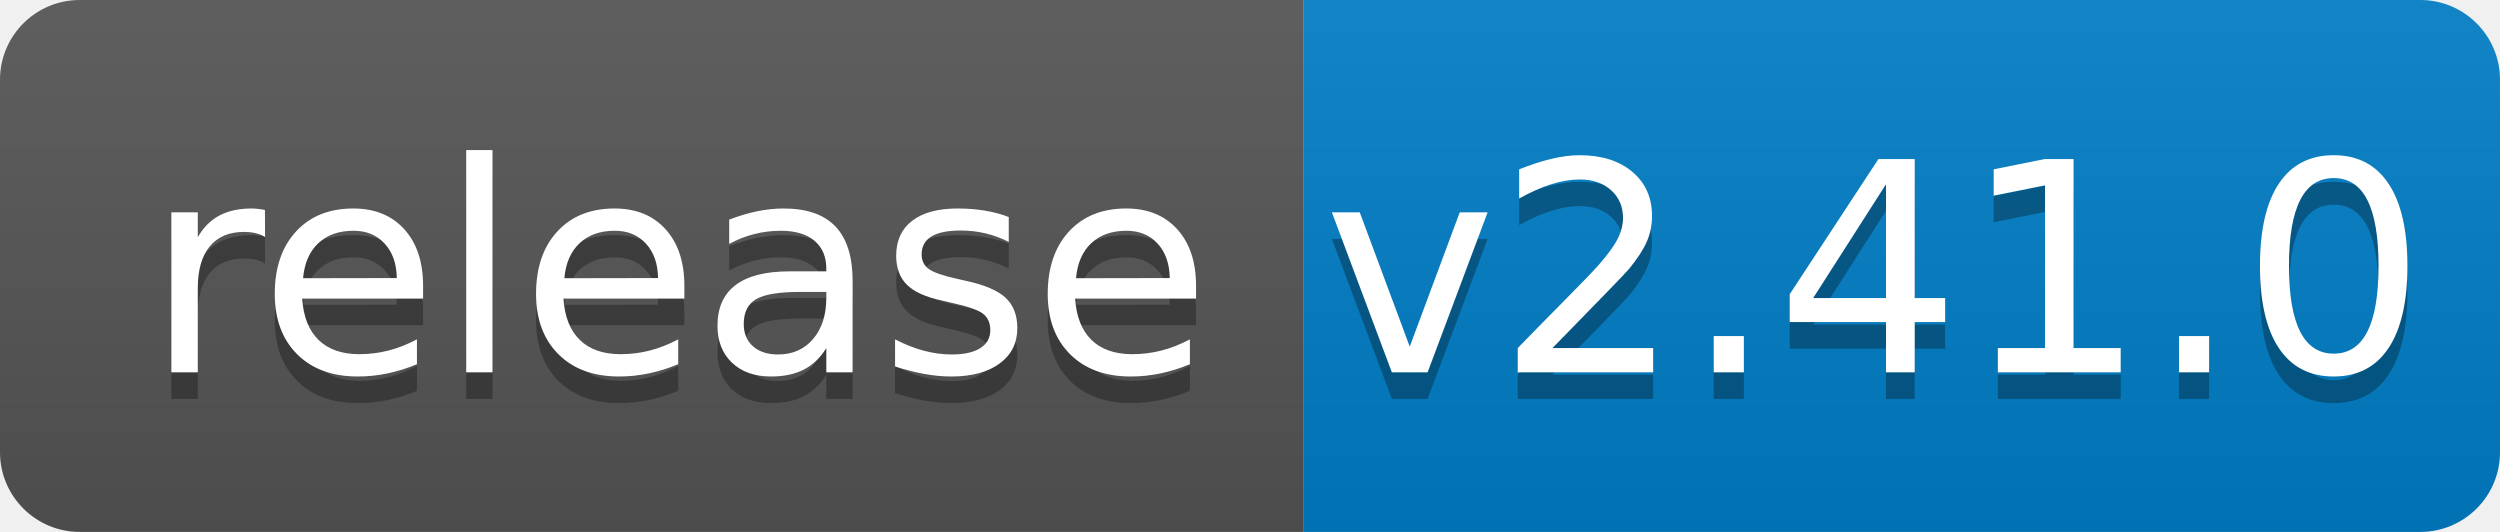
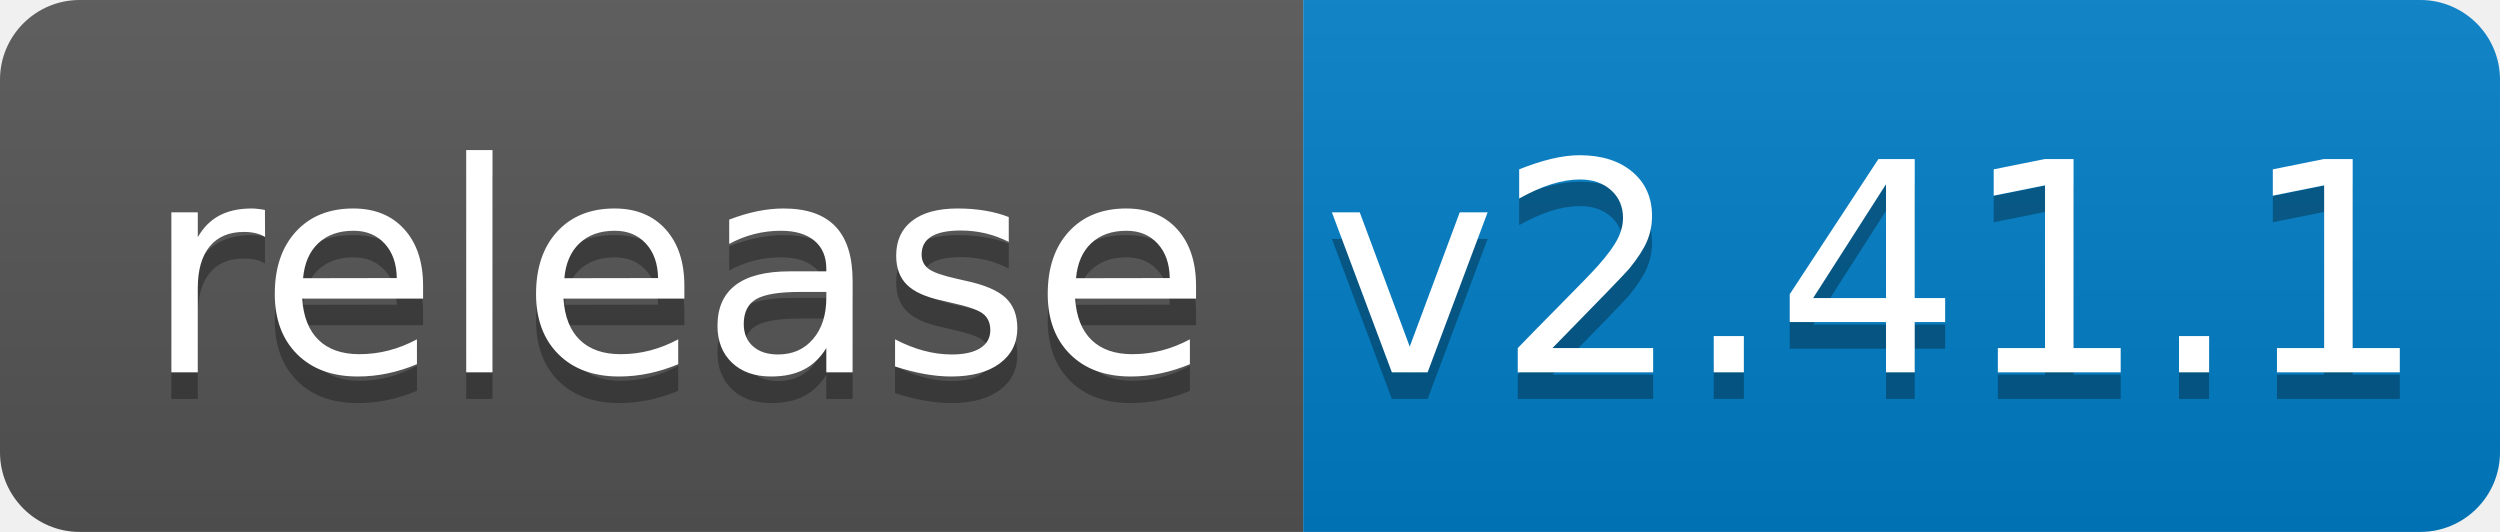
<svg xmlns="http://www.w3.org/2000/svg" width="94" height="20">
  <linearGradient id="b" x2="0" y2="100%">
    <stop offset="0" stop-color="#bbb" stop-opacity=".1" />
    <stop offset="1" stop-opacity=".1" />
  </linearGradient>
  <clipPath id="a">
    <rect width="94" height="20" rx="3" fill="#fff" />
  </clipPath>
  <g clip-path="url(#a)">
    <path fill="#555" d="M0 0h49v20H0z" />
    <path fill="#007ec6" d="M49 0h45v20H49z" />
    <path fill="url(#b)" d="M0 0h94v20H0z" />
  </g>
  <g fill="#fff" text-anchor="middle" font-family="DejaVu Sans,Verdana,Geneva,sans-serif" font-size="110">
    <text x="255" y="150" fill="#010101" fill-opacity=".3" transform="scale(.1)" textLength="390">release</text>
    <text x="255" y="140" transform="scale(.1)" textLength="390">release</text>
-     <text x="705" y="150" fill="#010101" fill-opacity=".3" transform="scale(.1)" textLength="350">v2.41.0</text>
-     <text x="705" y="140" transform="scale(.1)" textLength="350">v2.41.0</text>
+     <text x="705" y="150" fill="#010101" fill-opacity=".3" transform="scale(.1)" textLength="350">v2.41.1</text>
+     <text x="705" y="140" transform="scale(.1)" textLength="350">v2.41.1</text>
  </g>
</svg>
